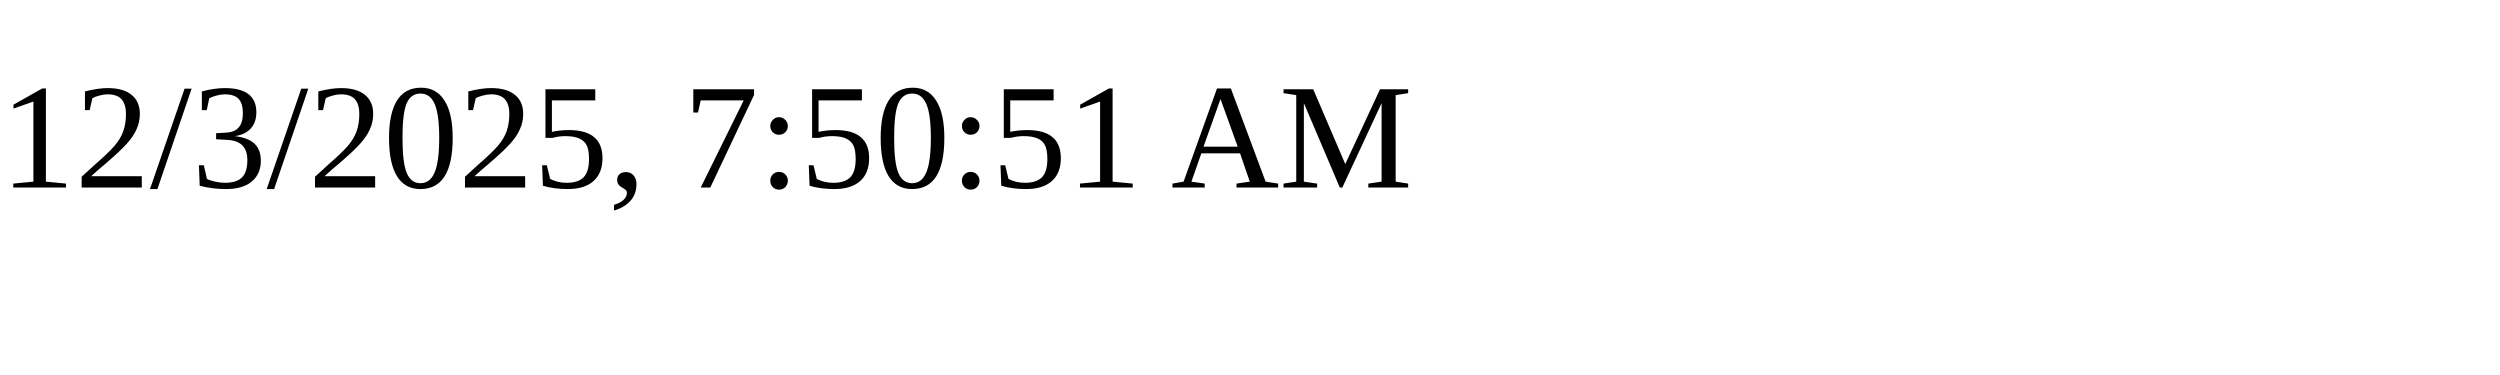
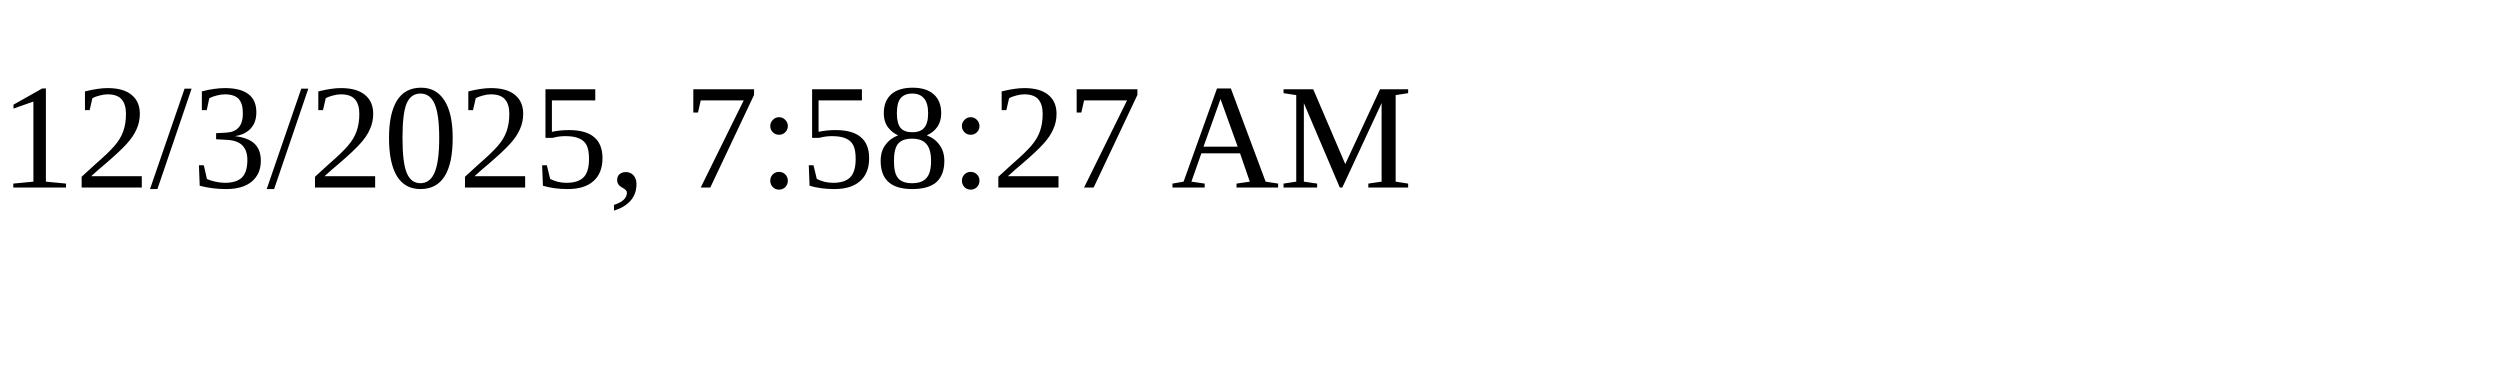
<svg xmlns="http://www.w3.org/2000/svg" height="30" width="200">
-   <text x="0" y="15">12/3/2025, 7:50:51 AM</text>
+   <text x="0" y="15">12/3/2025, 7:58:27 AM</text>
</svg>
